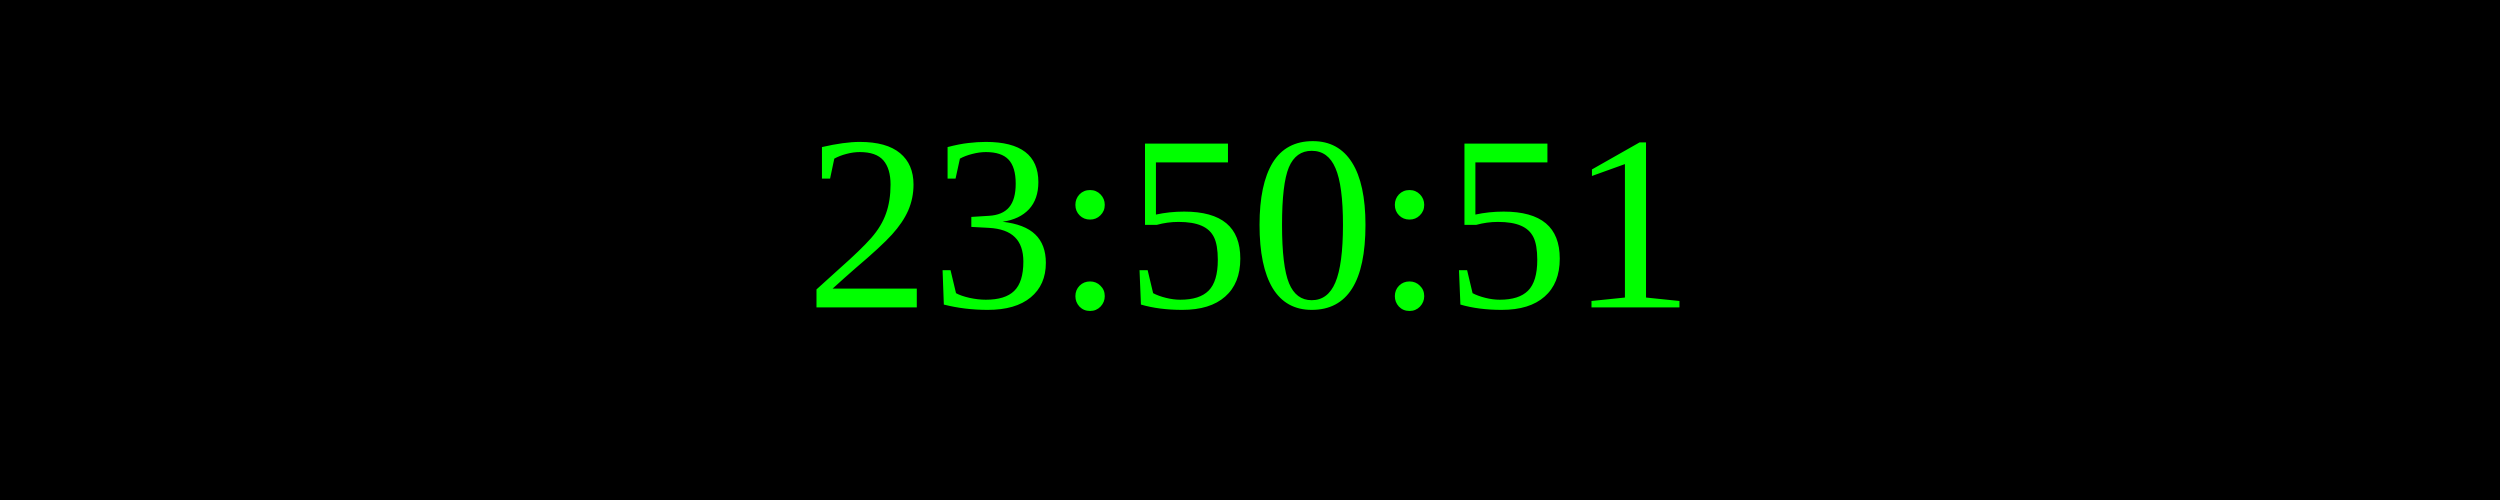
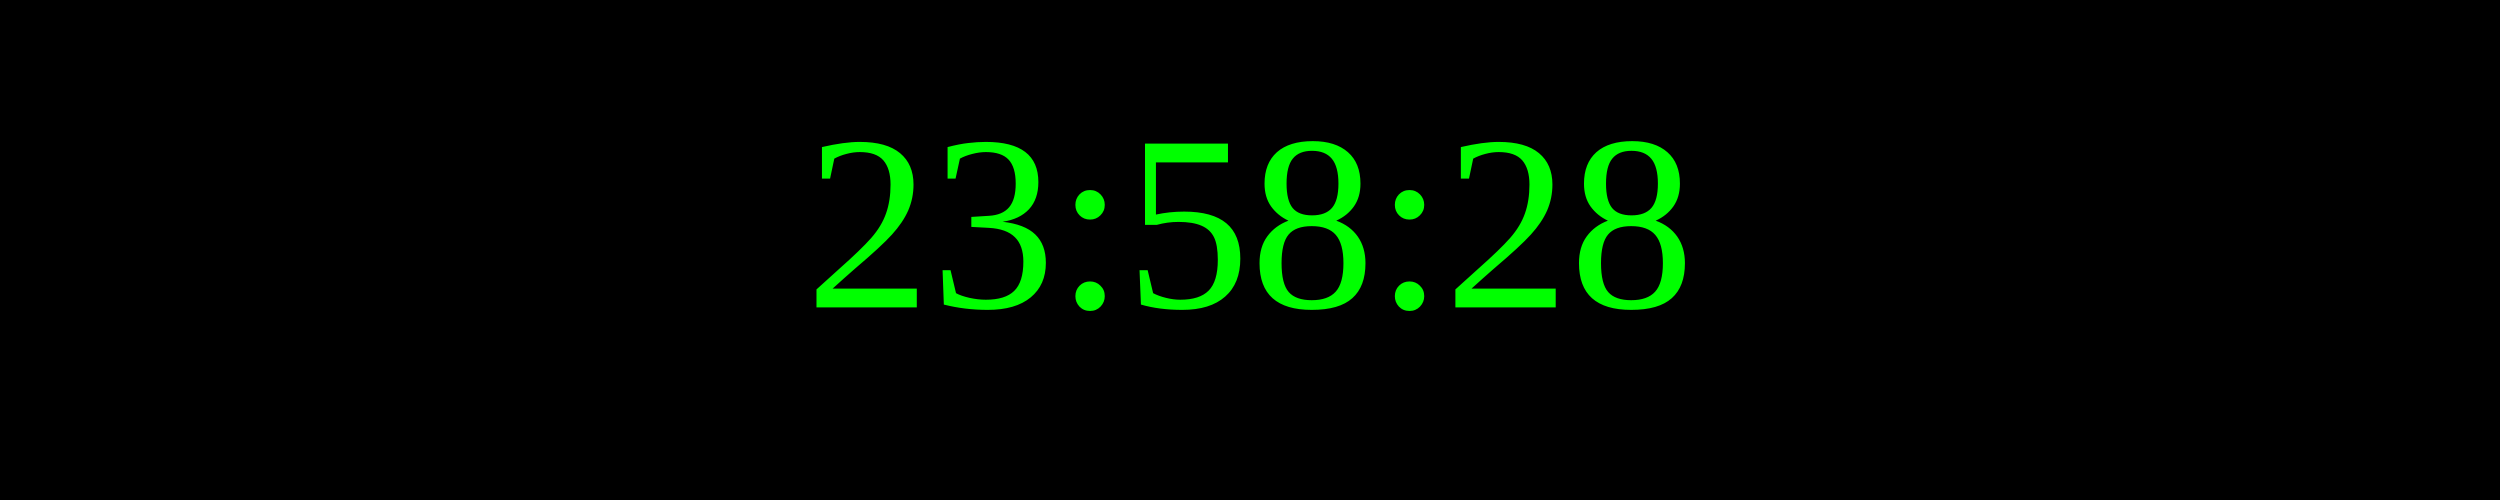
<svg xmlns="http://www.w3.org/2000/svg" width="250" height="50">
  <rect width="100%" height="100%" fill="black" />
  <text x="50%" y="50%" font-size="25" fill="lime" text-anchor="middle" dominant-baseline="middle">
- 23:50:51
+ 23:58:28
</text>
</svg>
